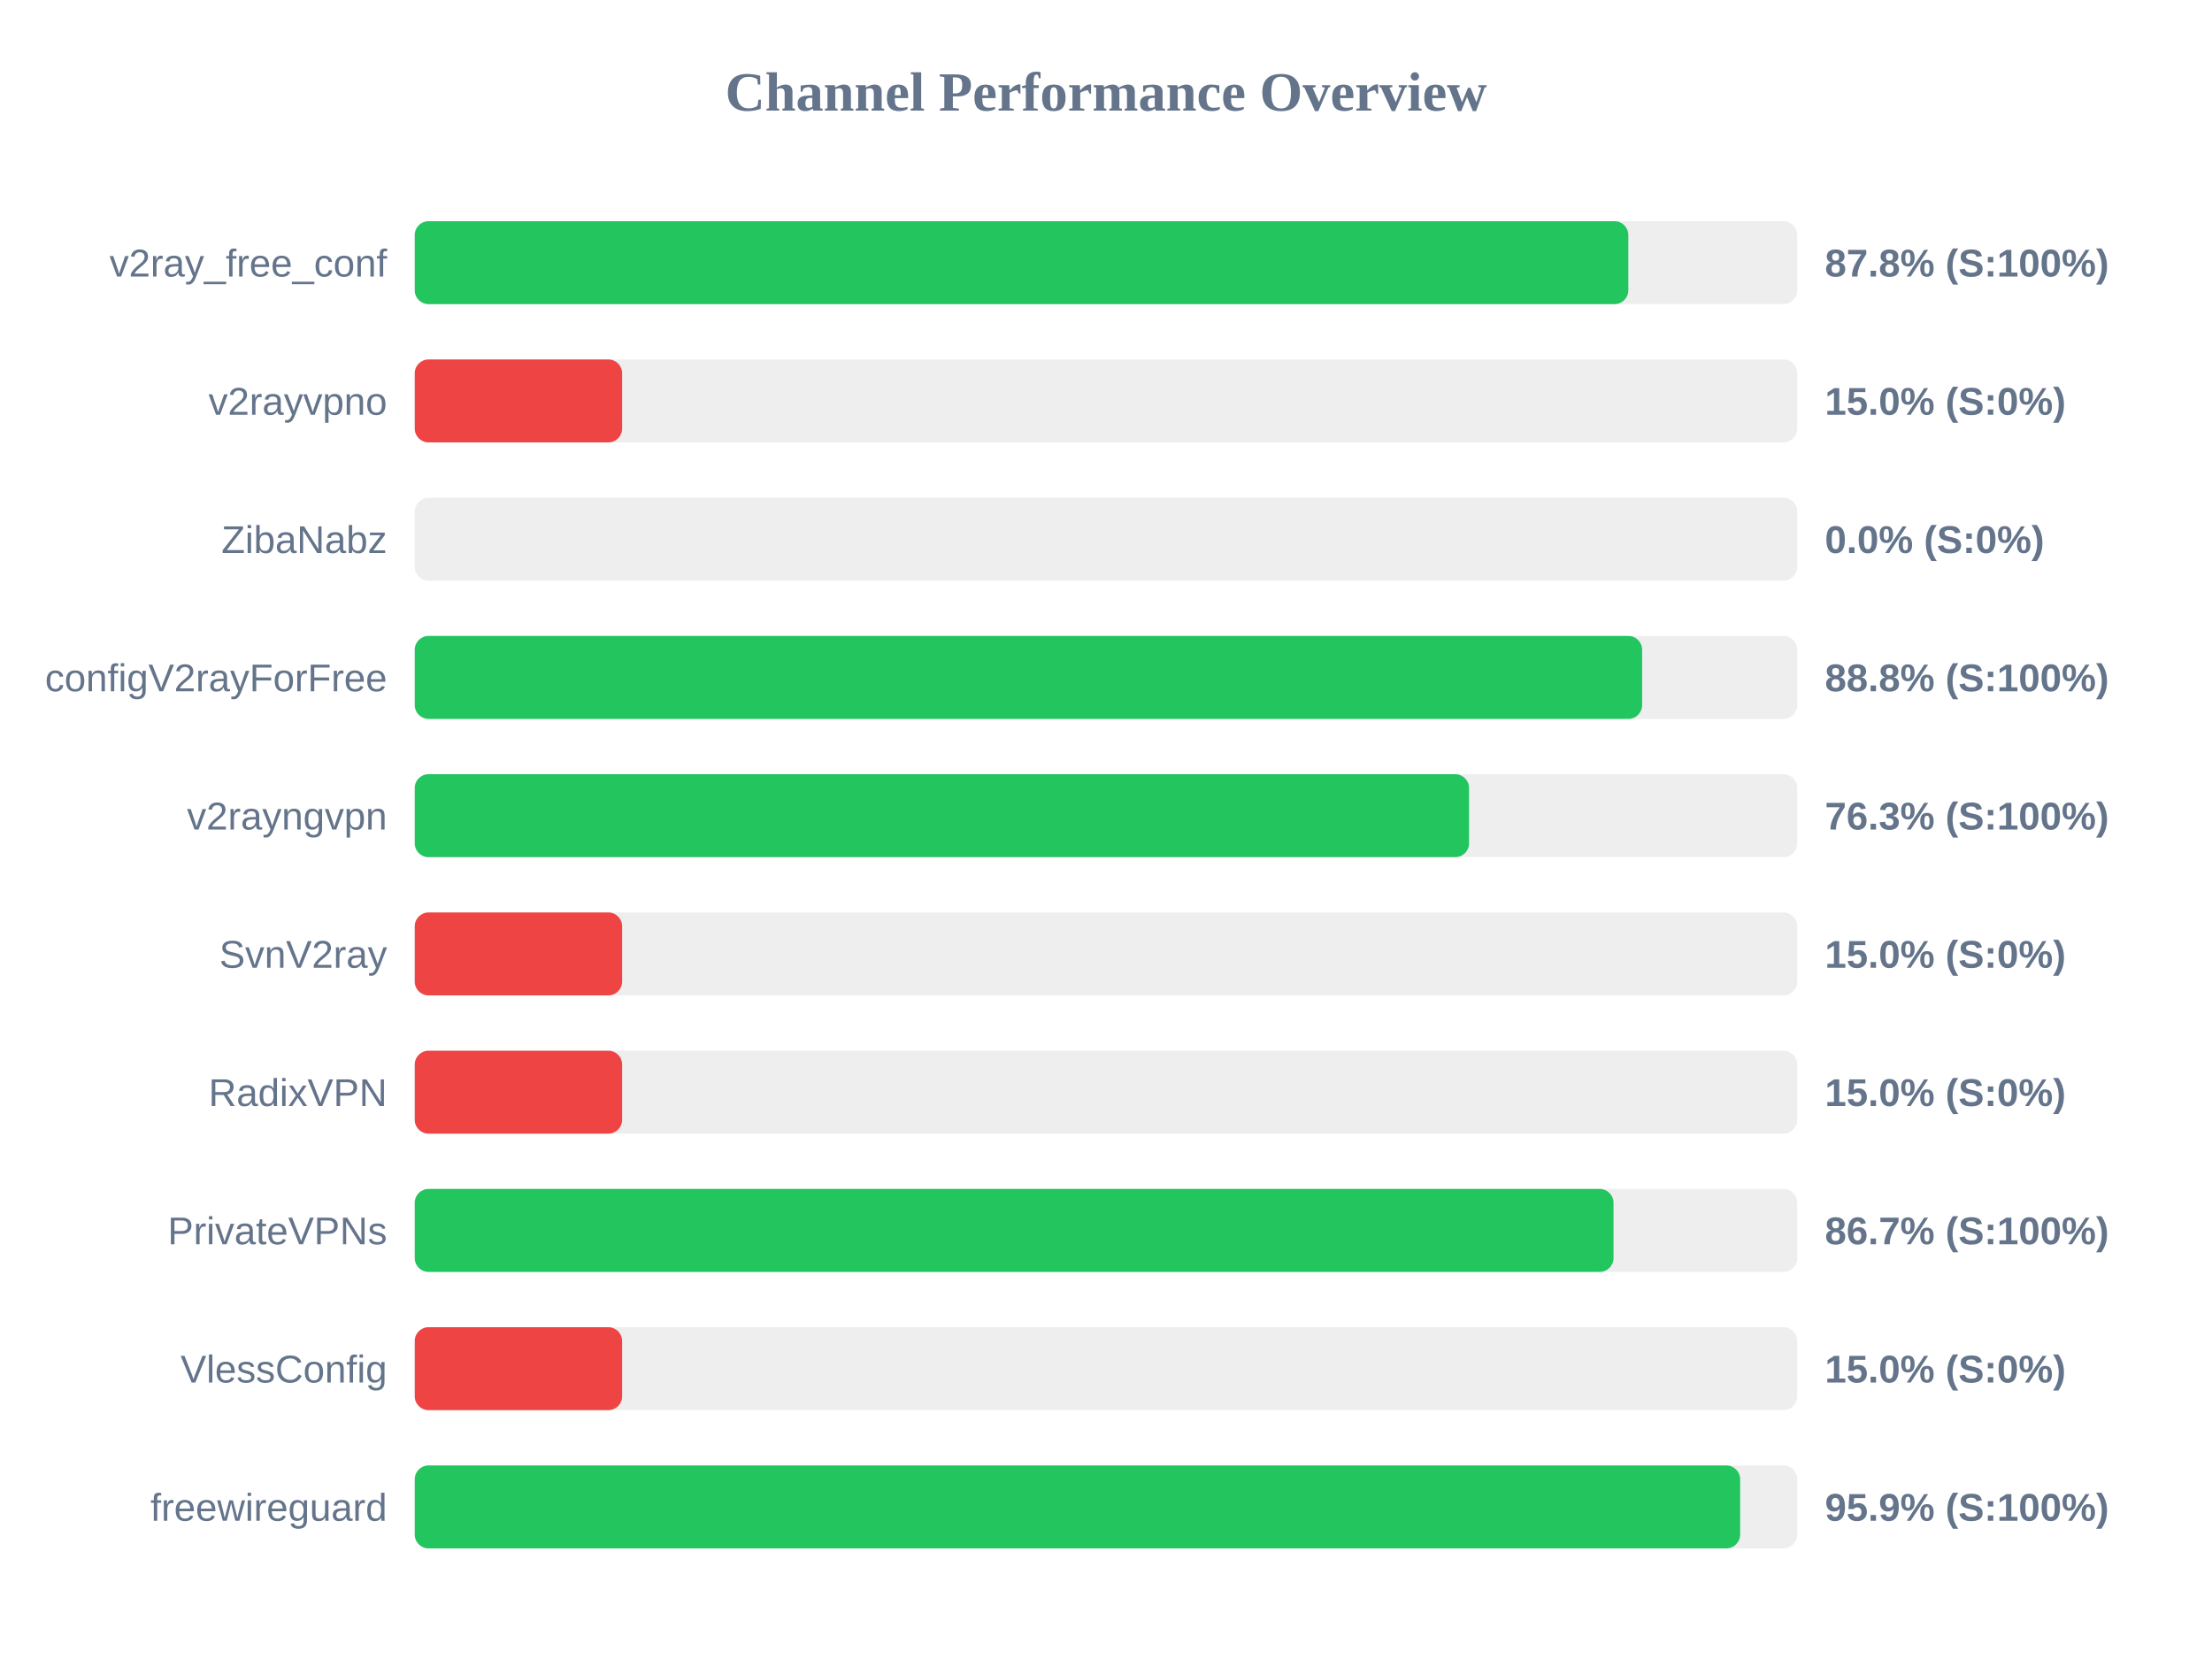
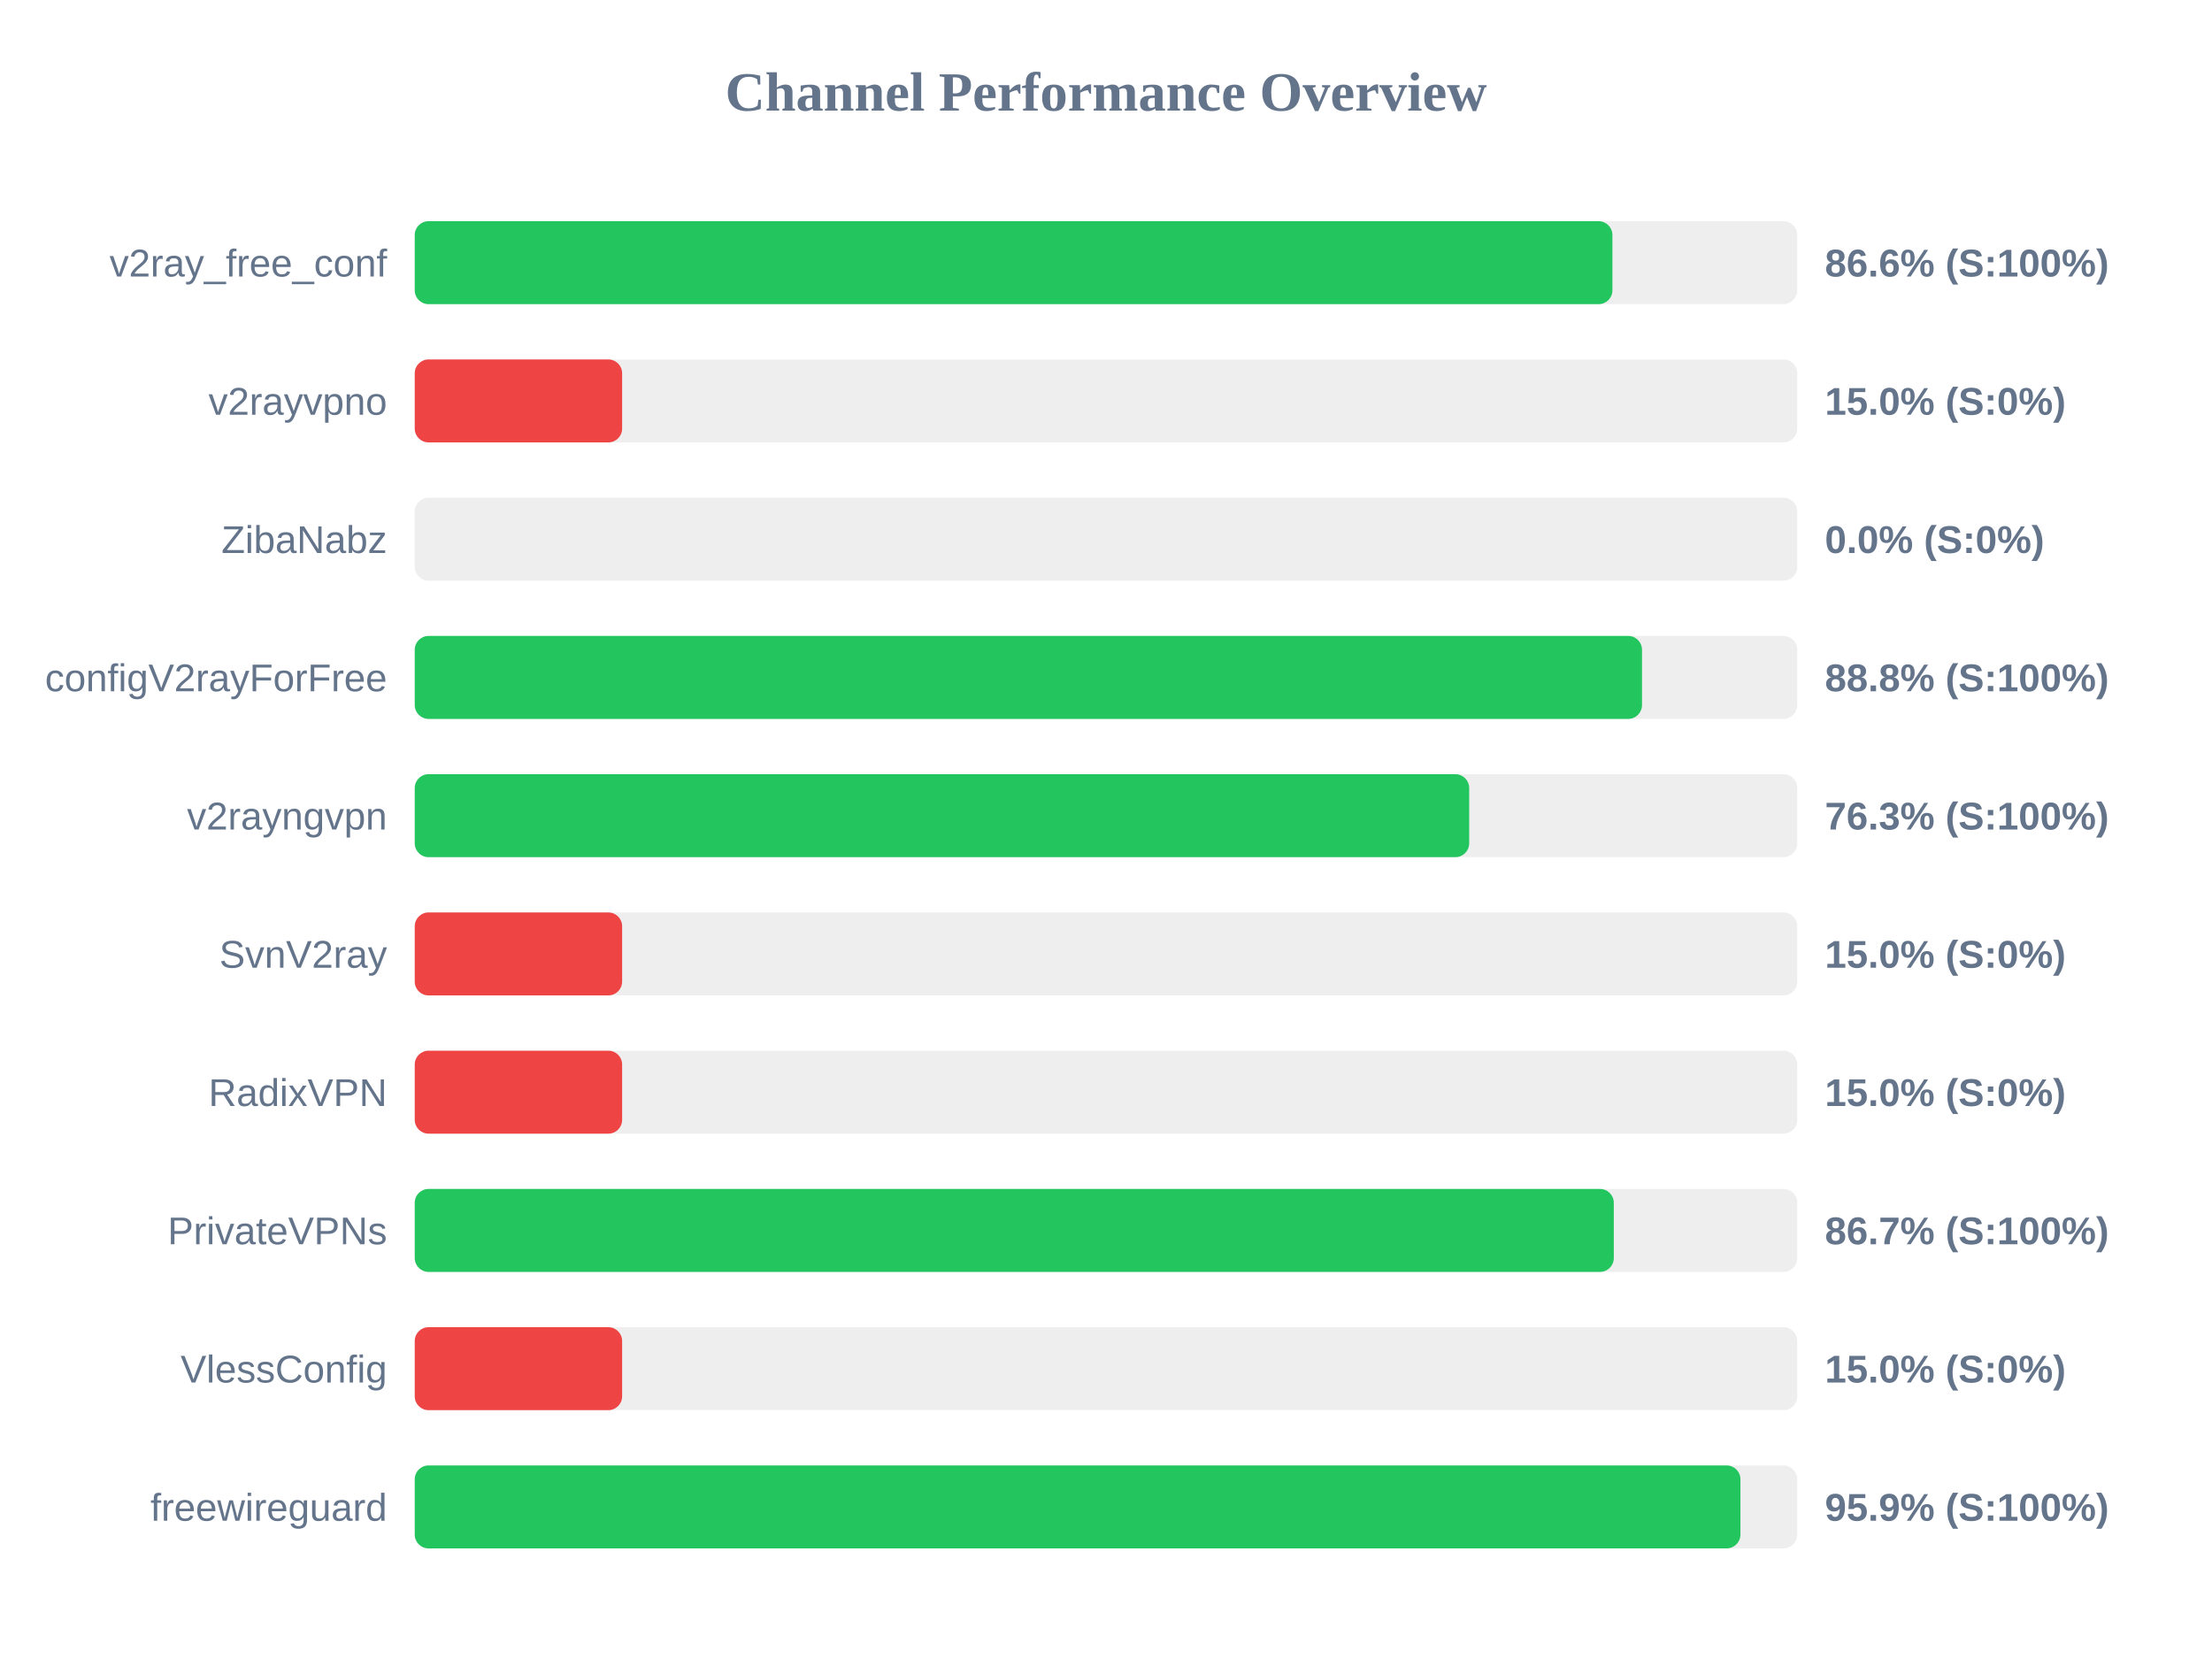
<svg xmlns="http://www.w3.org/2000/svg" width="800" height="600" version="1.1">
  <style>
        .row { font: 14px Arial; fill: #64748b; }
        .score { font: bold 14px Arial; fill: #64748b; }
    </style>
  <text x="400" y="40" text-anchor="middle" font-size="20px" font-weight="bold" fill="#64748b">Channel Performance Overview</text>
  <rect x="150" y="80" width="500" height="30" fill="#eee" rx="5" />
-   <rect x="150" y="80" width="438.9" height="30" fill="#22c55e" rx="5" />
+   <rect x="150" y="80" width="433.15" height="30" fill="#22c55e" rx="5" />
  <text x="140" y="100" text-anchor="end" class="row">v2ray_free_conf</text>
-   <text x="660" y="100" text-anchor="start" class="score">87.8% (S:100%)</text>
+   <text x="660" y="100" text-anchor="start" class="score">86.6% (S:100%)</text>
  <rect x="150" y="130" width="500" height="30" fill="#eee" rx="5" />
  <rect x="150" y="130" width="75.0" height="30" fill="#ef4444" rx="5" />
  <text x="140" y="150" text-anchor="end" class="row">v2rayvpno</text>
  <text x="660" y="150" text-anchor="start" class="score">15.0% (S:0%)</text>
  <rect x="150" y="180" width="500" height="30" fill="#eee" rx="5" />
  <rect x="150" y="180" width="0.0" height="30" fill="#ef4444" rx="5" />
  <text x="140" y="200" text-anchor="end" class="row">ZibaNabz</text>
  <text x="660" y="200" text-anchor="start" class="score">0.0% (S:0%)</text>
  <rect x="150" y="230" width="500" height="30" fill="#eee" rx="5" />
-   <rect x="150" y="230" width="443.9" height="30" fill="#22c55e" rx="5" />
+   <rect x="150" y="230" width="443.85" height="30" fill="#22c55e" rx="5" />
  <text x="140" y="250" text-anchor="end" class="row">configV2rayForFree</text>
  <text x="660" y="250" text-anchor="start" class="score">88.8% (S:100%)</text>
  <rect x="150" y="280" width="500" height="30" fill="#eee" rx="5" />
-   <rect x="150" y="280" width="381.3" height="30" fill="#22c55e" rx="5" />
+   <rect x="150" y="280" width="381.35" height="30" fill="#22c55e" rx="5" />
  <text x="140" y="300" text-anchor="end" class="row">v2rayngvpn</text>
  <text x="660" y="300" text-anchor="start" class="score">76.3% (S:100%)</text>
  <rect x="150" y="330" width="500" height="30" fill="#eee" rx="5" />
  <rect x="150" y="330" width="75.0" height="30" fill="#ef4444" rx="5" />
  <text x="140" y="350" text-anchor="end" class="row">SvnV2ray</text>
  <text x="660" y="350" text-anchor="start" class="score">15.0% (S:0%)</text>
  <rect x="150" y="380" width="500" height="30" fill="#eee" rx="5" />
  <rect x="150" y="380" width="75.0" height="30" fill="#ef4444" rx="5" />
  <text x="140" y="400" text-anchor="end" class="row">RadixVPN</text>
  <text x="660" y="400" text-anchor="start" class="score">15.0% (S:0%)</text>
  <rect x="150" y="430" width="500" height="30" fill="#eee" rx="5" />
-   <rect x="150" y="430" width="433.55" height="30" fill="#22c55e" rx="5" />
+   <rect x="150" y="430" width="433.65" height="30" fill="#22c55e" rx="5" />
  <text x="140" y="450" text-anchor="end" class="row">PrivateVPNs</text>
  <text x="660" y="450" text-anchor="start" class="score">86.7% (S:100%)</text>
  <rect x="150" y="480" width="500" height="30" fill="#eee" rx="5" />
  <rect x="150" y="480" width="75.0" height="30" fill="#ef4444" rx="5" />
  <text x="140" y="500" text-anchor="end" class="row">VlessConfig</text>
  <text x="660" y="500" text-anchor="start" class="score">15.0% (S:0%)</text>
  <rect x="150" y="530" width="500" height="30" fill="#eee" rx="5" />
-   <rect x="150" y="530" width="479.35" height="30" fill="#22c55e" rx="5" />
+   <rect x="150" y="530" width="479.45" height="30" fill="#22c55e" rx="5" />
  <text x="140" y="550" text-anchor="end" class="row">freewireguard</text>
  <text x="660" y="550" text-anchor="start" class="score">95.9% (S:100%)</text>
</svg>
